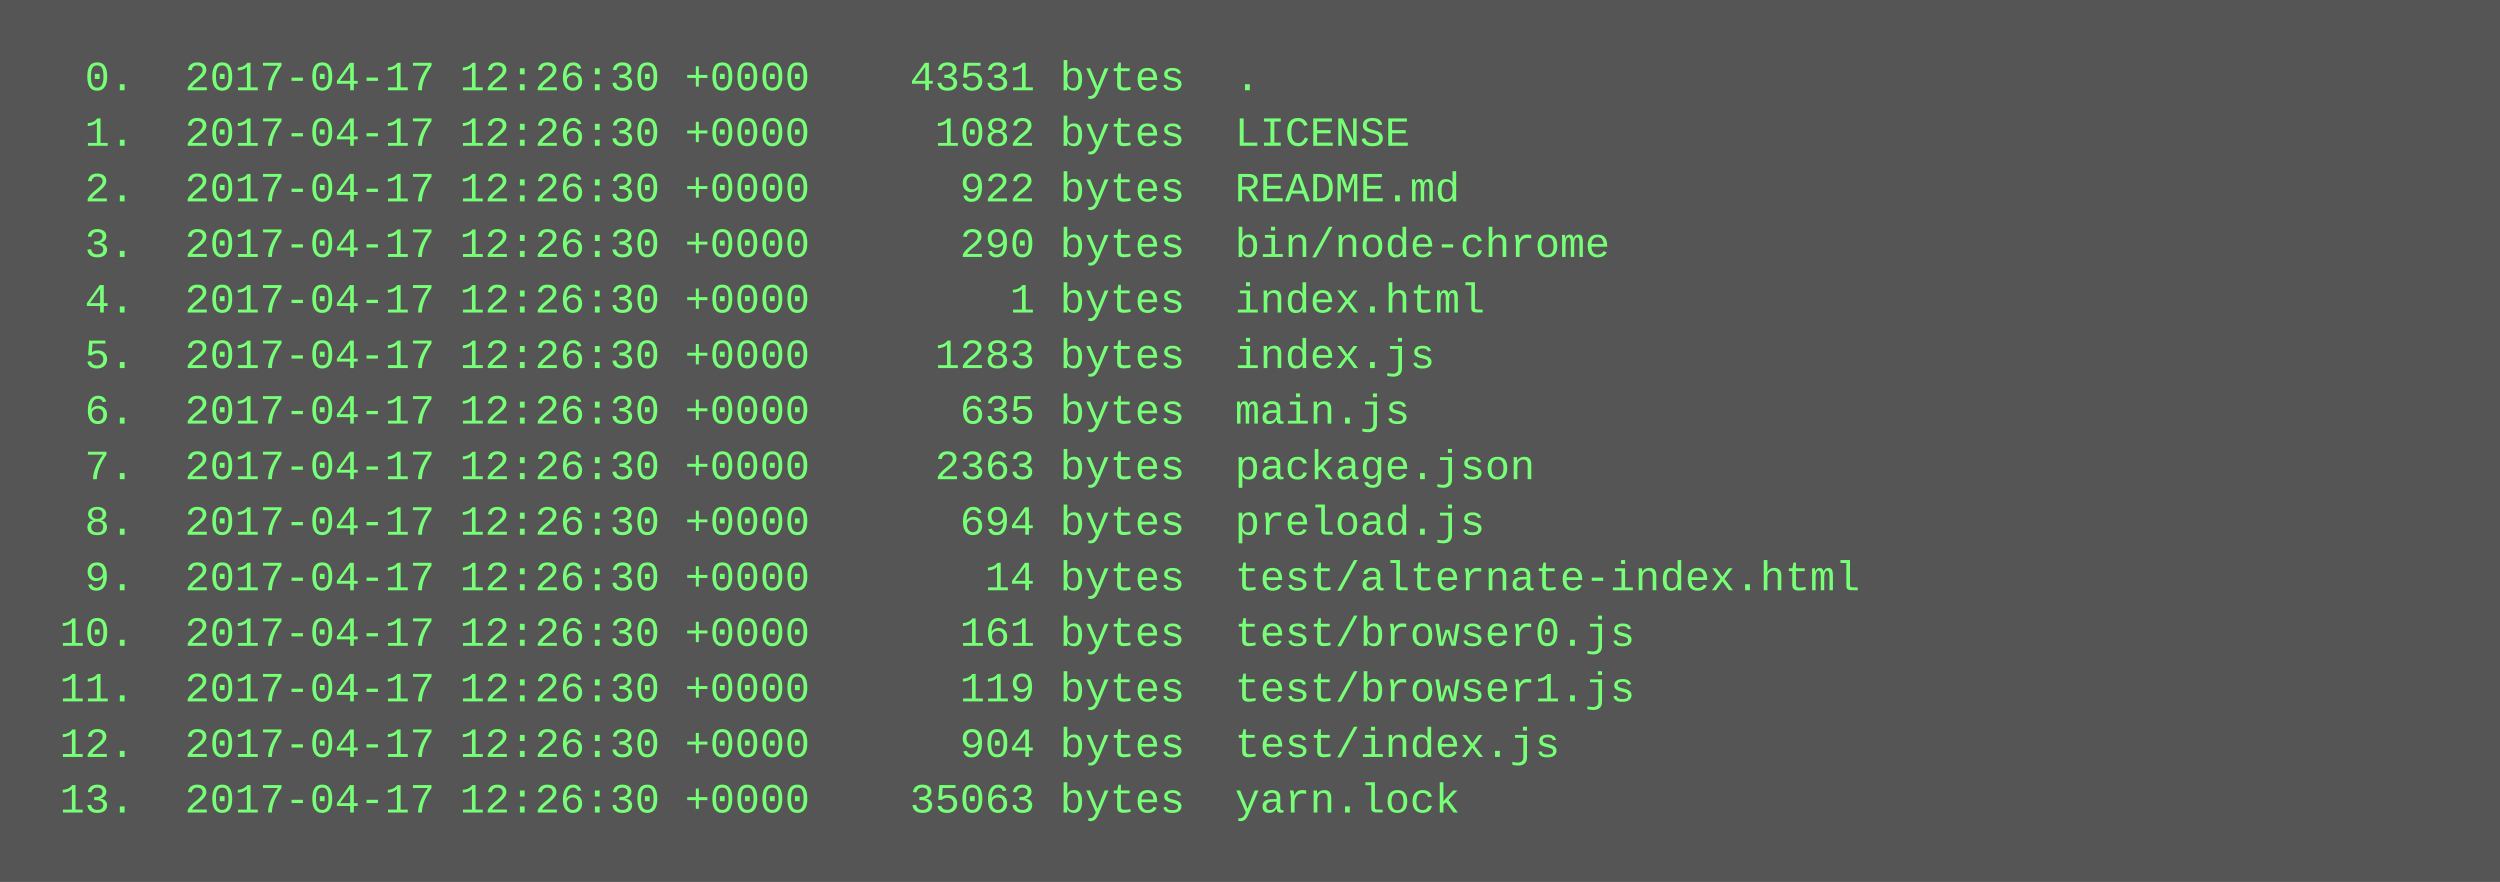
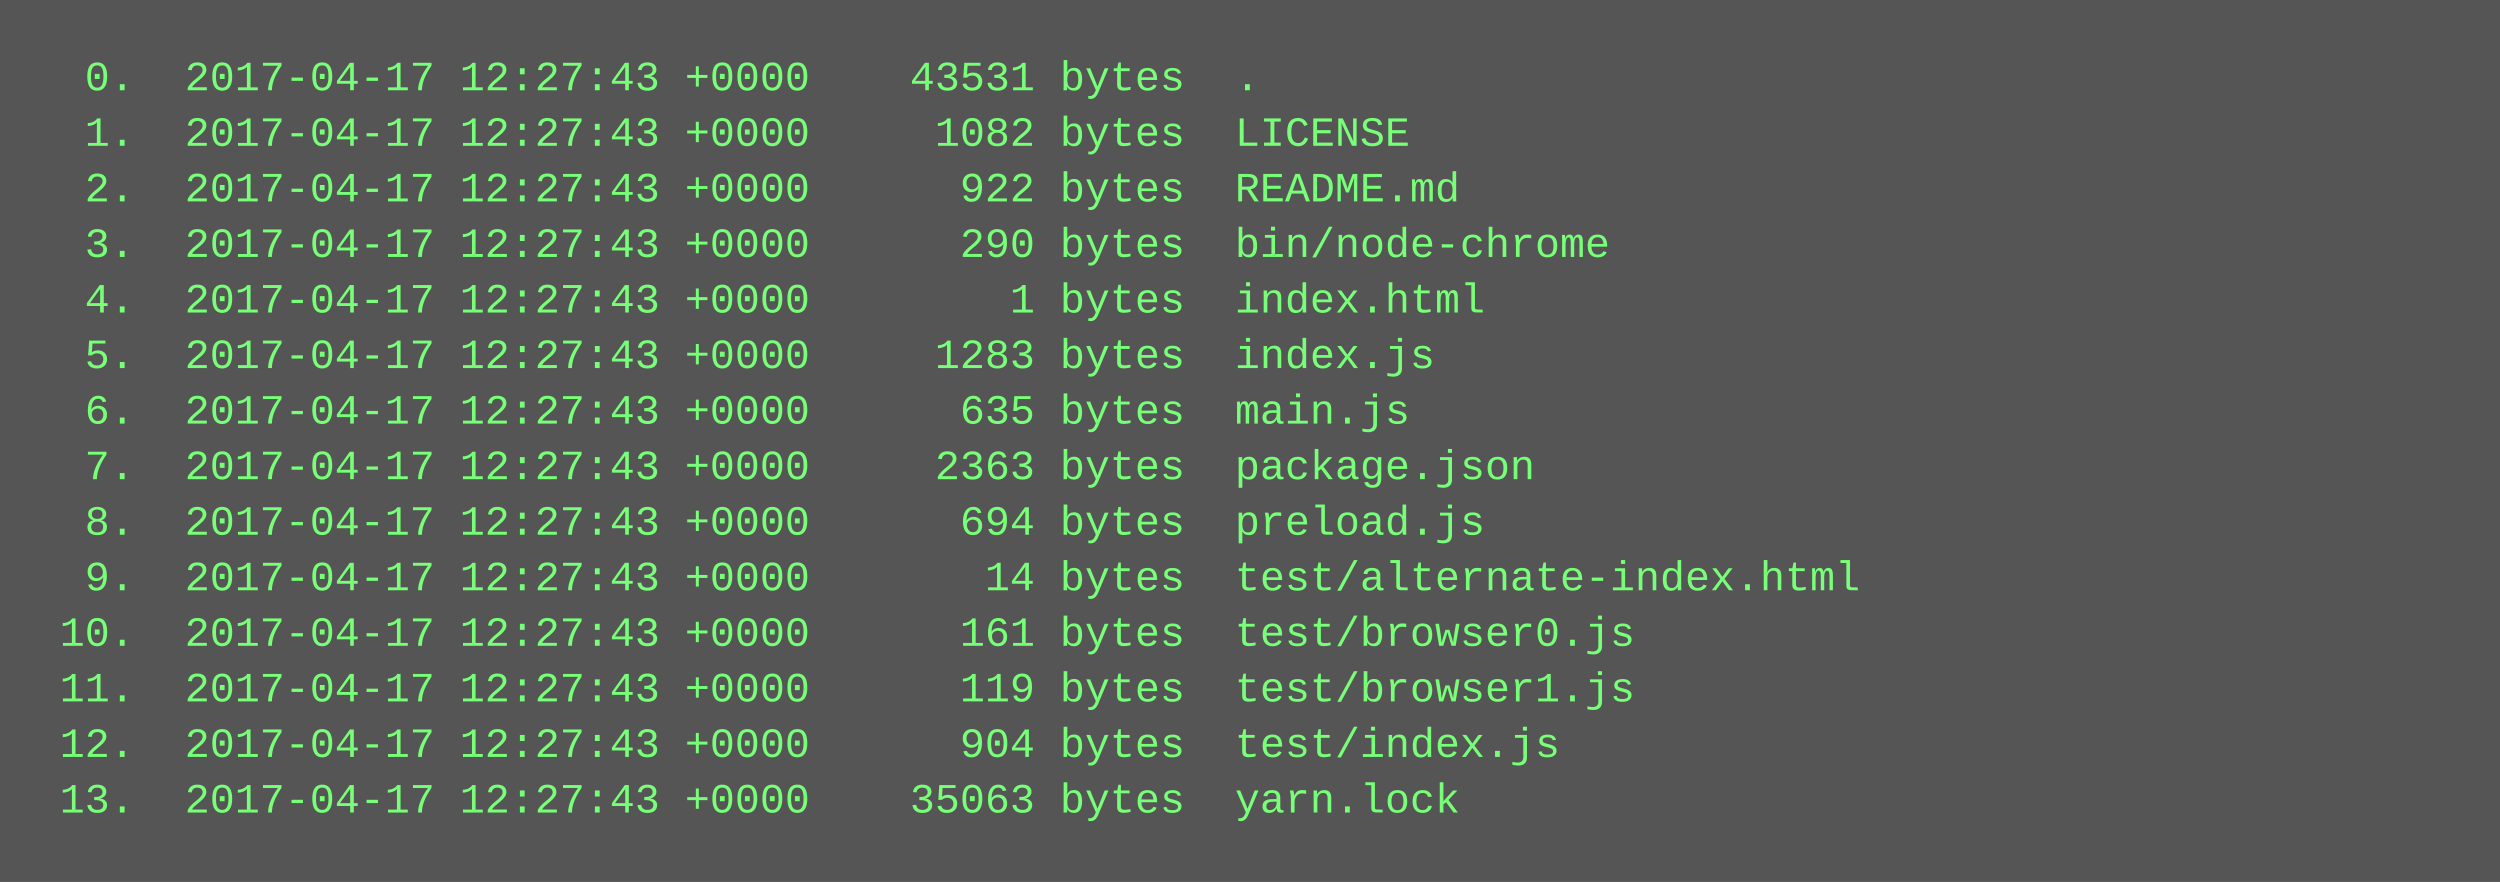
<svg xmlns="http://www.w3.org/2000/svg" height="254" width="720">
  <rect height="254" fill="#555" width="720" />
  <text fill="#7f7" font-family="Courier New" font-size="12" xml:space="preserve">
-     <tspan x="10" y="26">  0.  2017-04-17 12:26:30 +0000    43531 bytes  .</tspan>
-     <tspan x="10" y="42">  1.  2017-04-17 12:26:30 +0000     1082 bytes  LICENSE</tspan>
-     <tspan x="10" y="58">  2.  2017-04-17 12:26:30 +0000      922 bytes  README.md</tspan>
-     <tspan x="10" y="74">  3.  2017-04-17 12:26:30 +0000      290 bytes  bin/node-chrome</tspan>
-     <tspan x="10" y="90">  4.  2017-04-17 12:26:30 +0000        1 bytes  index.html</tspan>
-     <tspan x="10" y="106">  5.  2017-04-17 12:26:30 +0000     1283 bytes  index.js</tspan>
-     <tspan x="10" y="122">  6.  2017-04-17 12:26:30 +0000      635 bytes  main.js</tspan>
-     <tspan x="10" y="138">  7.  2017-04-17 12:26:30 +0000     2363 bytes  package.json</tspan>
-     <tspan x="10" y="154">  8.  2017-04-17 12:26:30 +0000      694 bytes  preload.js</tspan>
-     <tspan x="10" y="170">  9.  2017-04-17 12:26:30 +0000       14 bytes  test/alternate-index.html</tspan>
-     <tspan x="10" y="186"> 10.  2017-04-17 12:26:30 +0000      161 bytes  test/browser0.js</tspan>
-     <tspan x="10" y="202"> 11.  2017-04-17 12:26:30 +0000      119 bytes  test/browser1.js</tspan>
-     <tspan x="10" y="218"> 12.  2017-04-17 12:26:30 +0000      904 bytes  test/index.js</tspan>
-     <tspan x="10" y="234"> 13.  2017-04-17 12:26:30 +0000    35063 bytes  yarn.lock</tspan>
+     <tspan x="10" y="26">  0.  2017-04-17 12:27:43 +0000    43531 bytes  .</tspan>
+     <tspan x="10" y="42">  1.  2017-04-17 12:27:43 +0000     1082 bytes  LICENSE</tspan>
+     <tspan x="10" y="58">  2.  2017-04-17 12:27:43 +0000      922 bytes  README.md</tspan>
+     <tspan x="10" y="74">  3.  2017-04-17 12:27:43 +0000      290 bytes  bin/node-chrome</tspan>
+     <tspan x="10" y="90">  4.  2017-04-17 12:27:43 +0000        1 bytes  index.html</tspan>
+     <tspan x="10" y="106">  5.  2017-04-17 12:27:43 +0000     1283 bytes  index.js</tspan>
+     <tspan x="10" y="122">  6.  2017-04-17 12:27:43 +0000      635 bytes  main.js</tspan>
+     <tspan x="10" y="138">  7.  2017-04-17 12:27:43 +0000     2363 bytes  package.json</tspan>
+     <tspan x="10" y="154">  8.  2017-04-17 12:27:43 +0000      694 bytes  preload.js</tspan>
+     <tspan x="10" y="170">  9.  2017-04-17 12:27:43 +0000       14 bytes  test/alternate-index.html</tspan>
+     <tspan x="10" y="186"> 10.  2017-04-17 12:27:43 +0000      161 bytes  test/browser0.js</tspan>
+     <tspan x="10" y="202"> 11.  2017-04-17 12:27:43 +0000      119 bytes  test/browser1.js</tspan>
+     <tspan x="10" y="218"> 12.  2017-04-17 12:27:43 +0000      904 bytes  test/index.js</tspan>
+     <tspan x="10" y="234"> 13.  2017-04-17 12:27:43 +0000    35063 bytes  yarn.lock</tspan>
  </text>
</svg>
